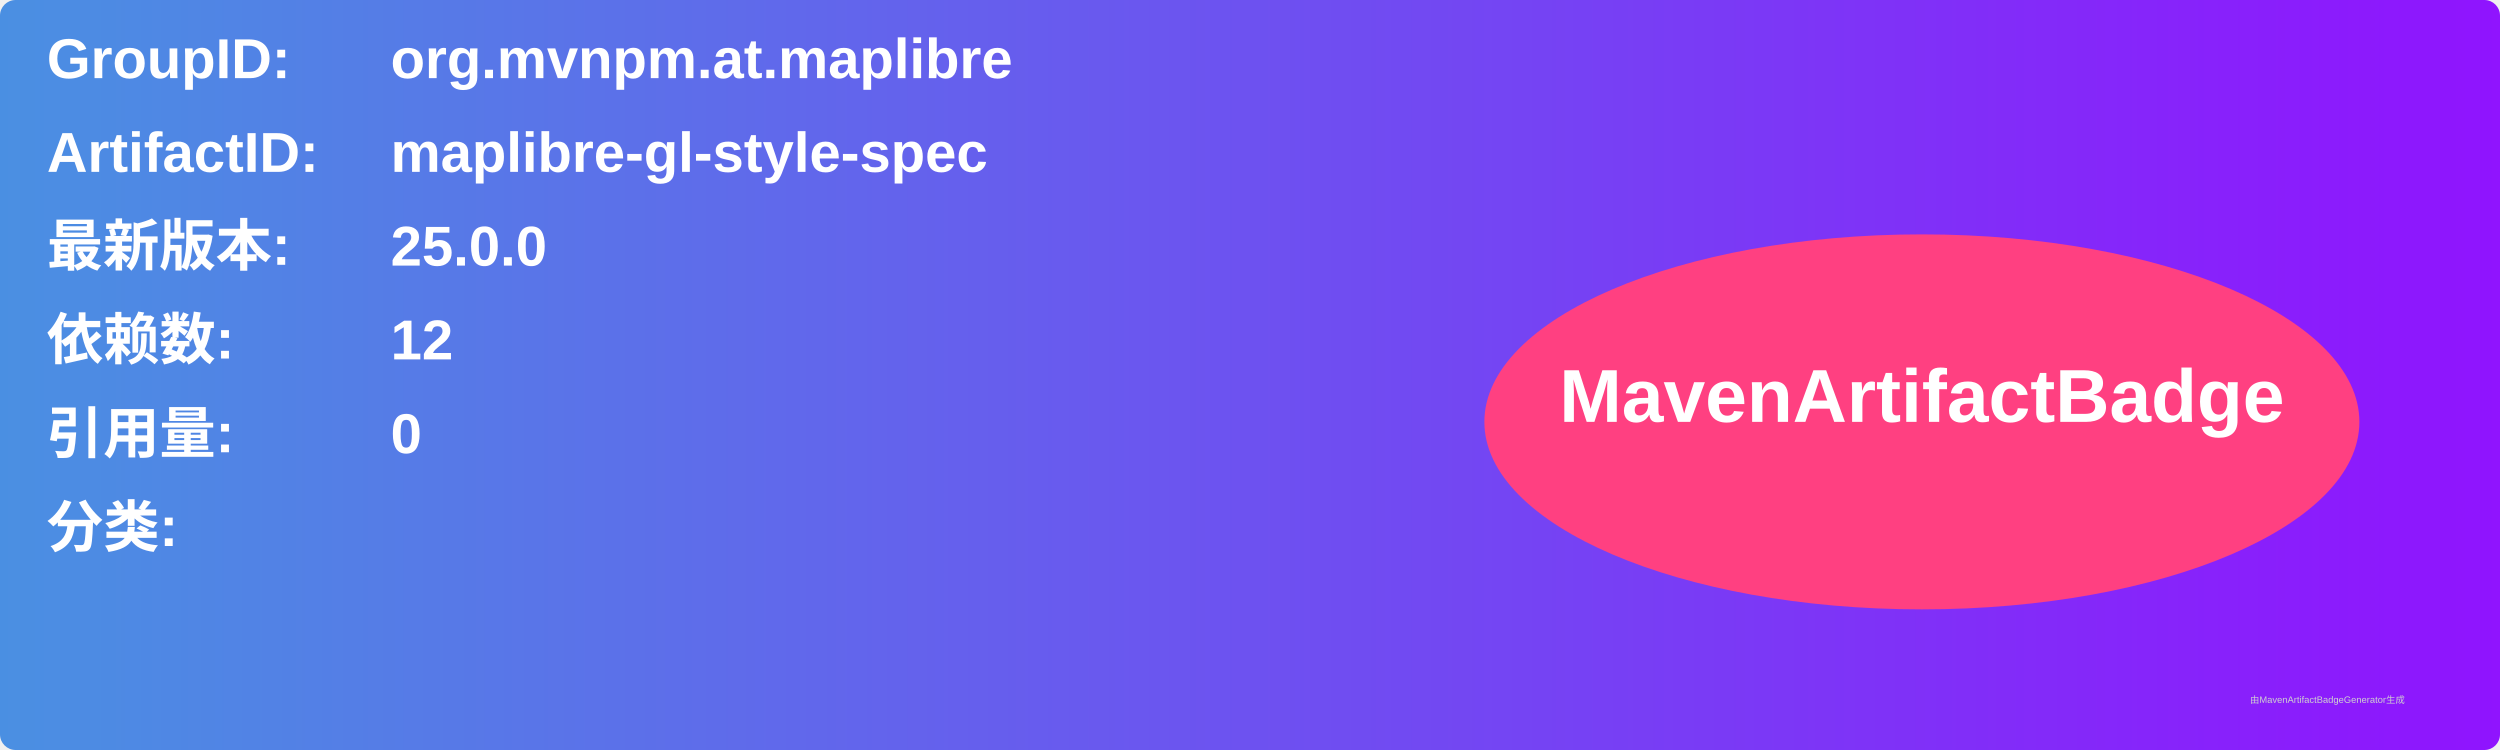
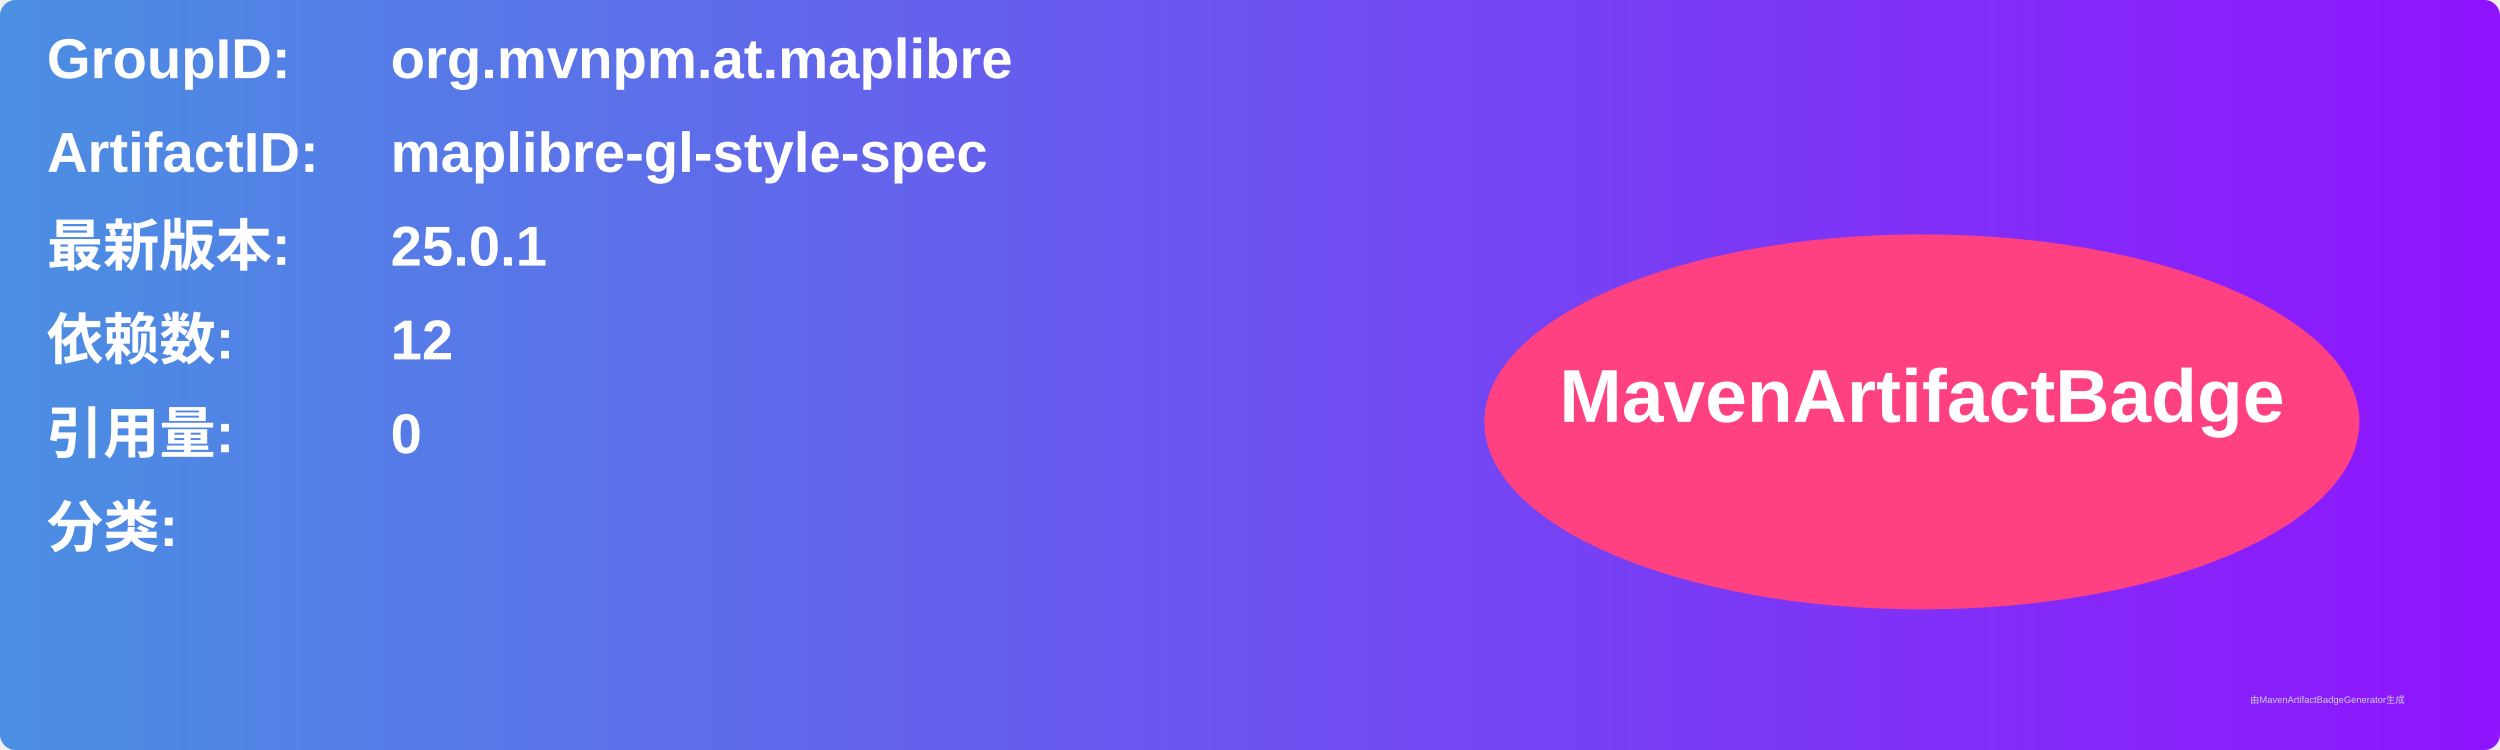
<svg xmlns="http://www.w3.org/2000/svg" width="800" height="240" viewBox="0 0 800 240">
  <linearGradient id="grad" x1="0%" y1="0%" x2="100%" y2="0%">
    <stop offset="0%" stop-color="#4a90e2" />
    <stop offset="100%" stop-color="#9013fe" />
  </linearGradient>
  <rect width="100%" height="100%" rx="5" ry="5" fill="url(#grad)" />
  <g transform="translate(15, 15)">
    <text x="0" y="10" font-family="Arial" font-size="18" fill="white" font-weight="bold" width="260">GroupID:</text>
    <text x="110" y="10" font-family="Arial" font-size="18" fill="white" font-weight="bold" width="460">org.mvnpm.at.maplibre</text>
    <text x="0" y="40" font-family="Arial" font-size="18" fill="white" font-weight="bold" width="260">ArtifactID:</text>
    <text x="110" y="40" font-family="Arial" font-size="18" fill="white" font-weight="bold" width="460">maplibre-gl-style-spec</text>
    <text x="0" y="70" font-family="Arial" font-size="18" fill="white" font-weight="bold">最新版本:</text>
    <text x="110" y="70" font-family="Arial" font-size="18" fill="white" font-weight="bold">
-       <tspan font-weight="bold">25.0.0</tspan>
+       <tspan font-weight="bold">25.0.1</tspan>
    </text>
    <text x="0" y="100" font-family="Arial" font-size="18" fill="white" font-weight="bold">依赖数: </text>
    <text x="110" y="100" font-family="Arial" font-size="18" fill="white">
      <tspan font-weight="bold">12</tspan>
    </text>
    <text x="0" y="130" font-family="Arial" font-size="18" fill="white" font-weight="bold">引用量: </text>
    <text x="110" y="130" font-family="Arial" font-size="18" fill="white">
      <tspan font-weight="bold">0</tspan>
    </text>
    <text x="0" y="160" font-family="Arial" font-size="18" fill="white" font-weight="bold">分类:</text>
    <text x="10" y="190" font-family="Arial" font-size="10" fill="white">
      <tspan font-weight="bold" />
    </text>
    <ellipse cx="600" cy="120" rx="140" ry="60" fill="#ff4081" />
    <text x="600" y="120" text-anchor="middle" font-family="Arial" font-size="24" fill="white" font-weight="bold">MavenArtifactBadge</text>
  </g>
  <text x="720" y="225" font-family="Arial" font-size="3" fill="#d0d0d0">由MavenArtifactBadgeGenerator生成</text>
</svg>
